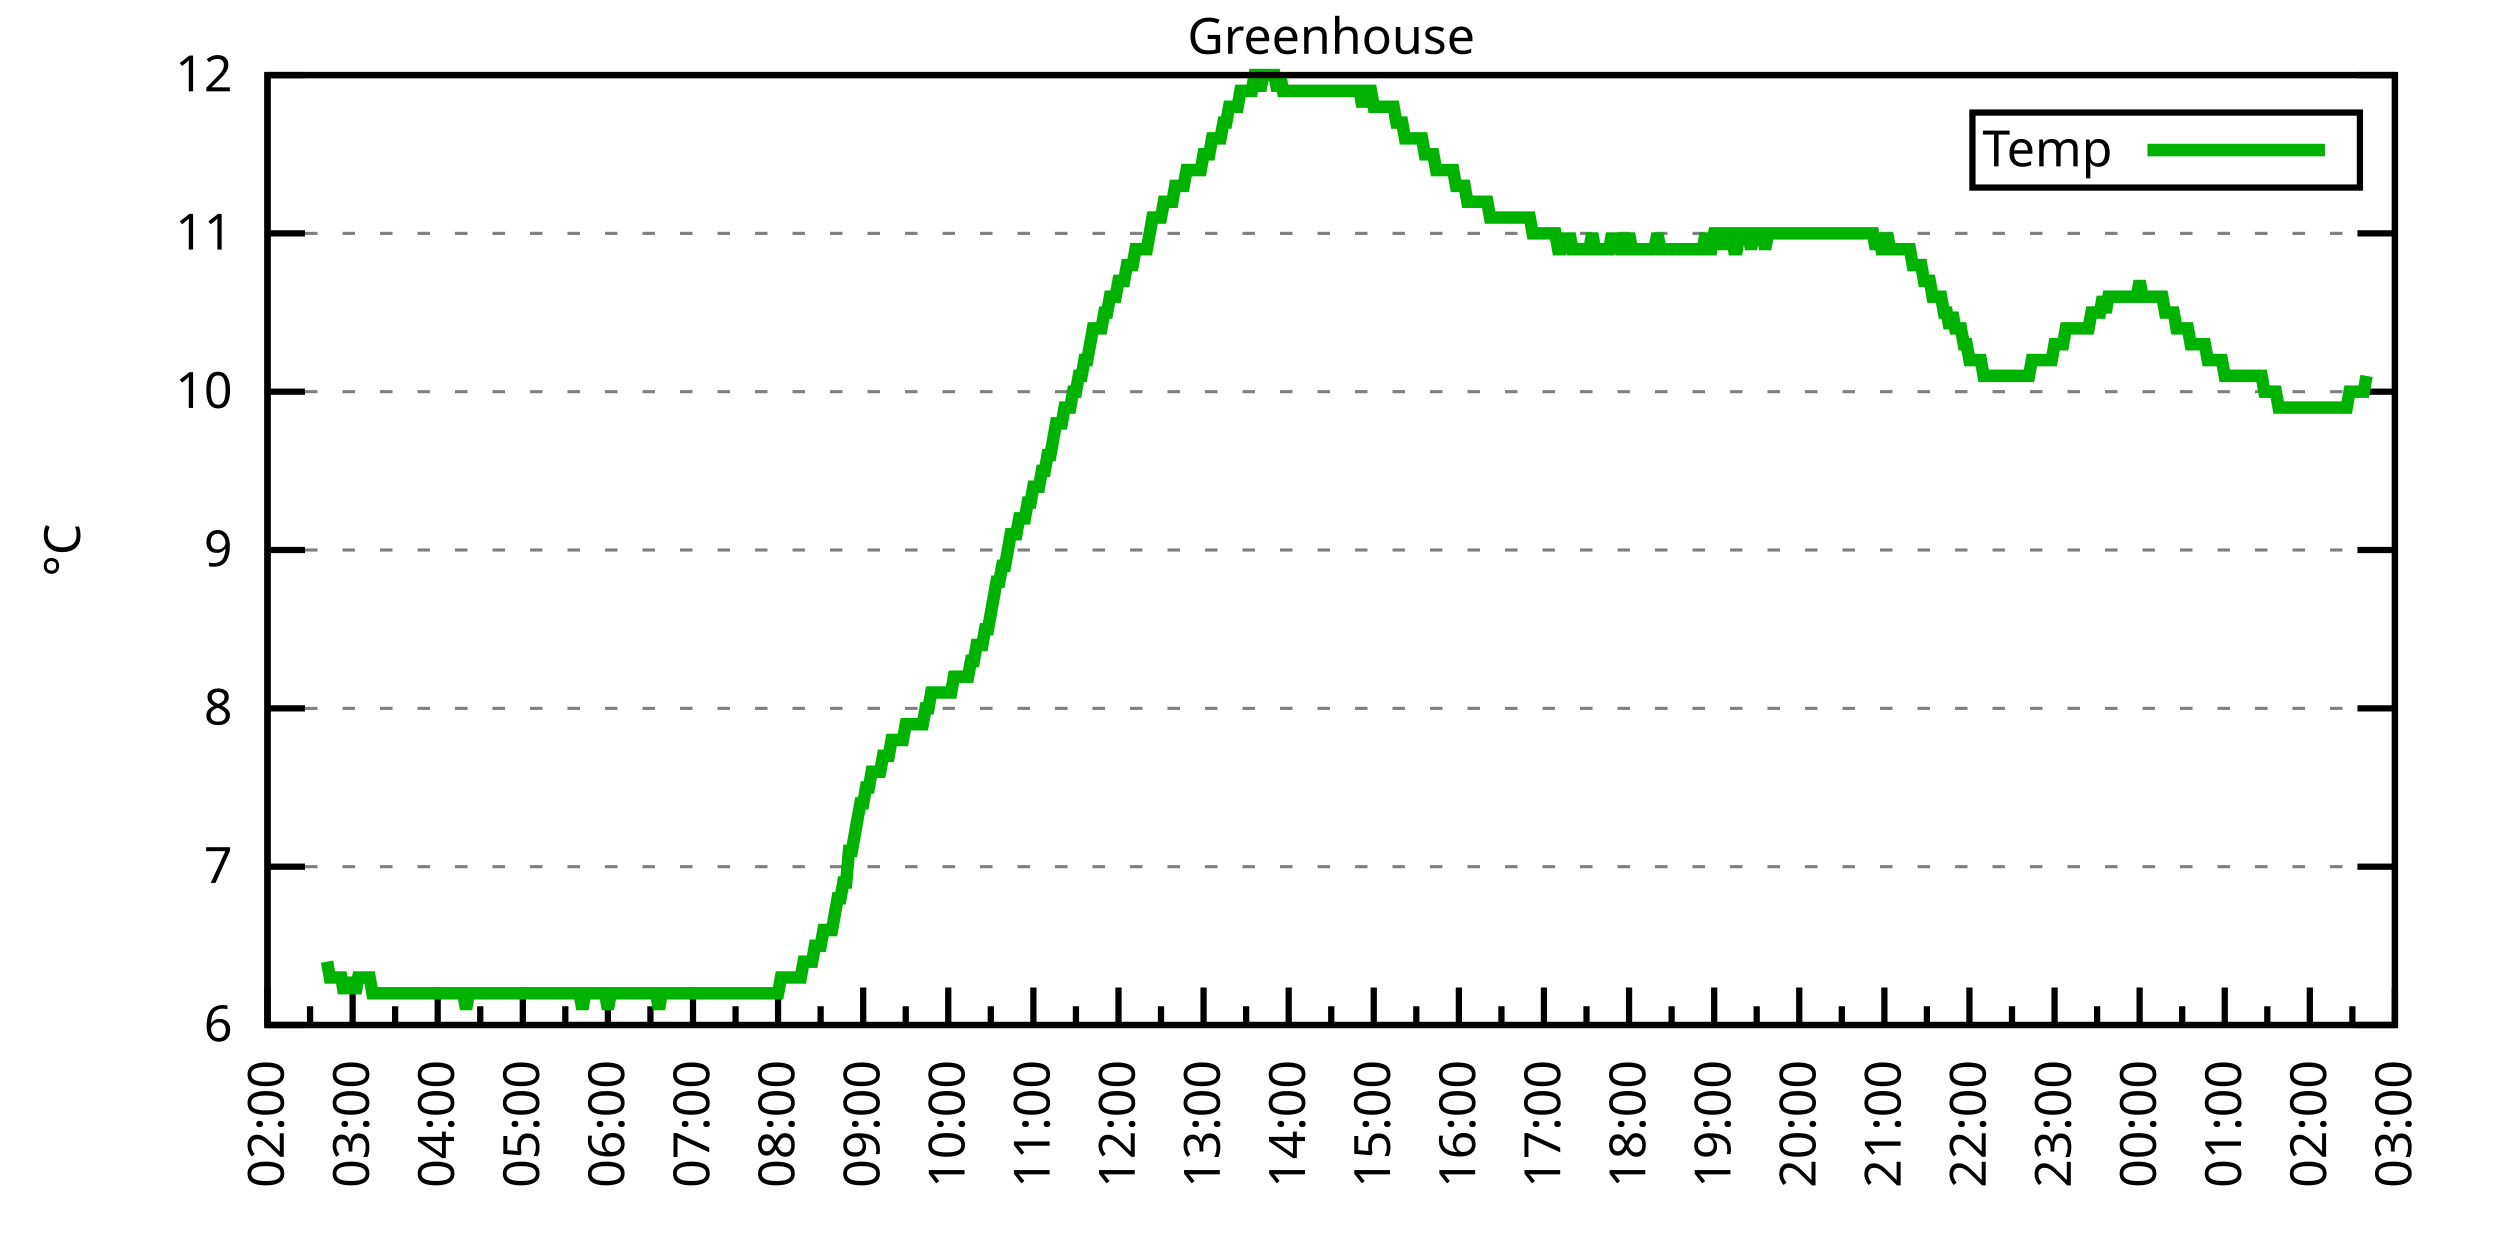
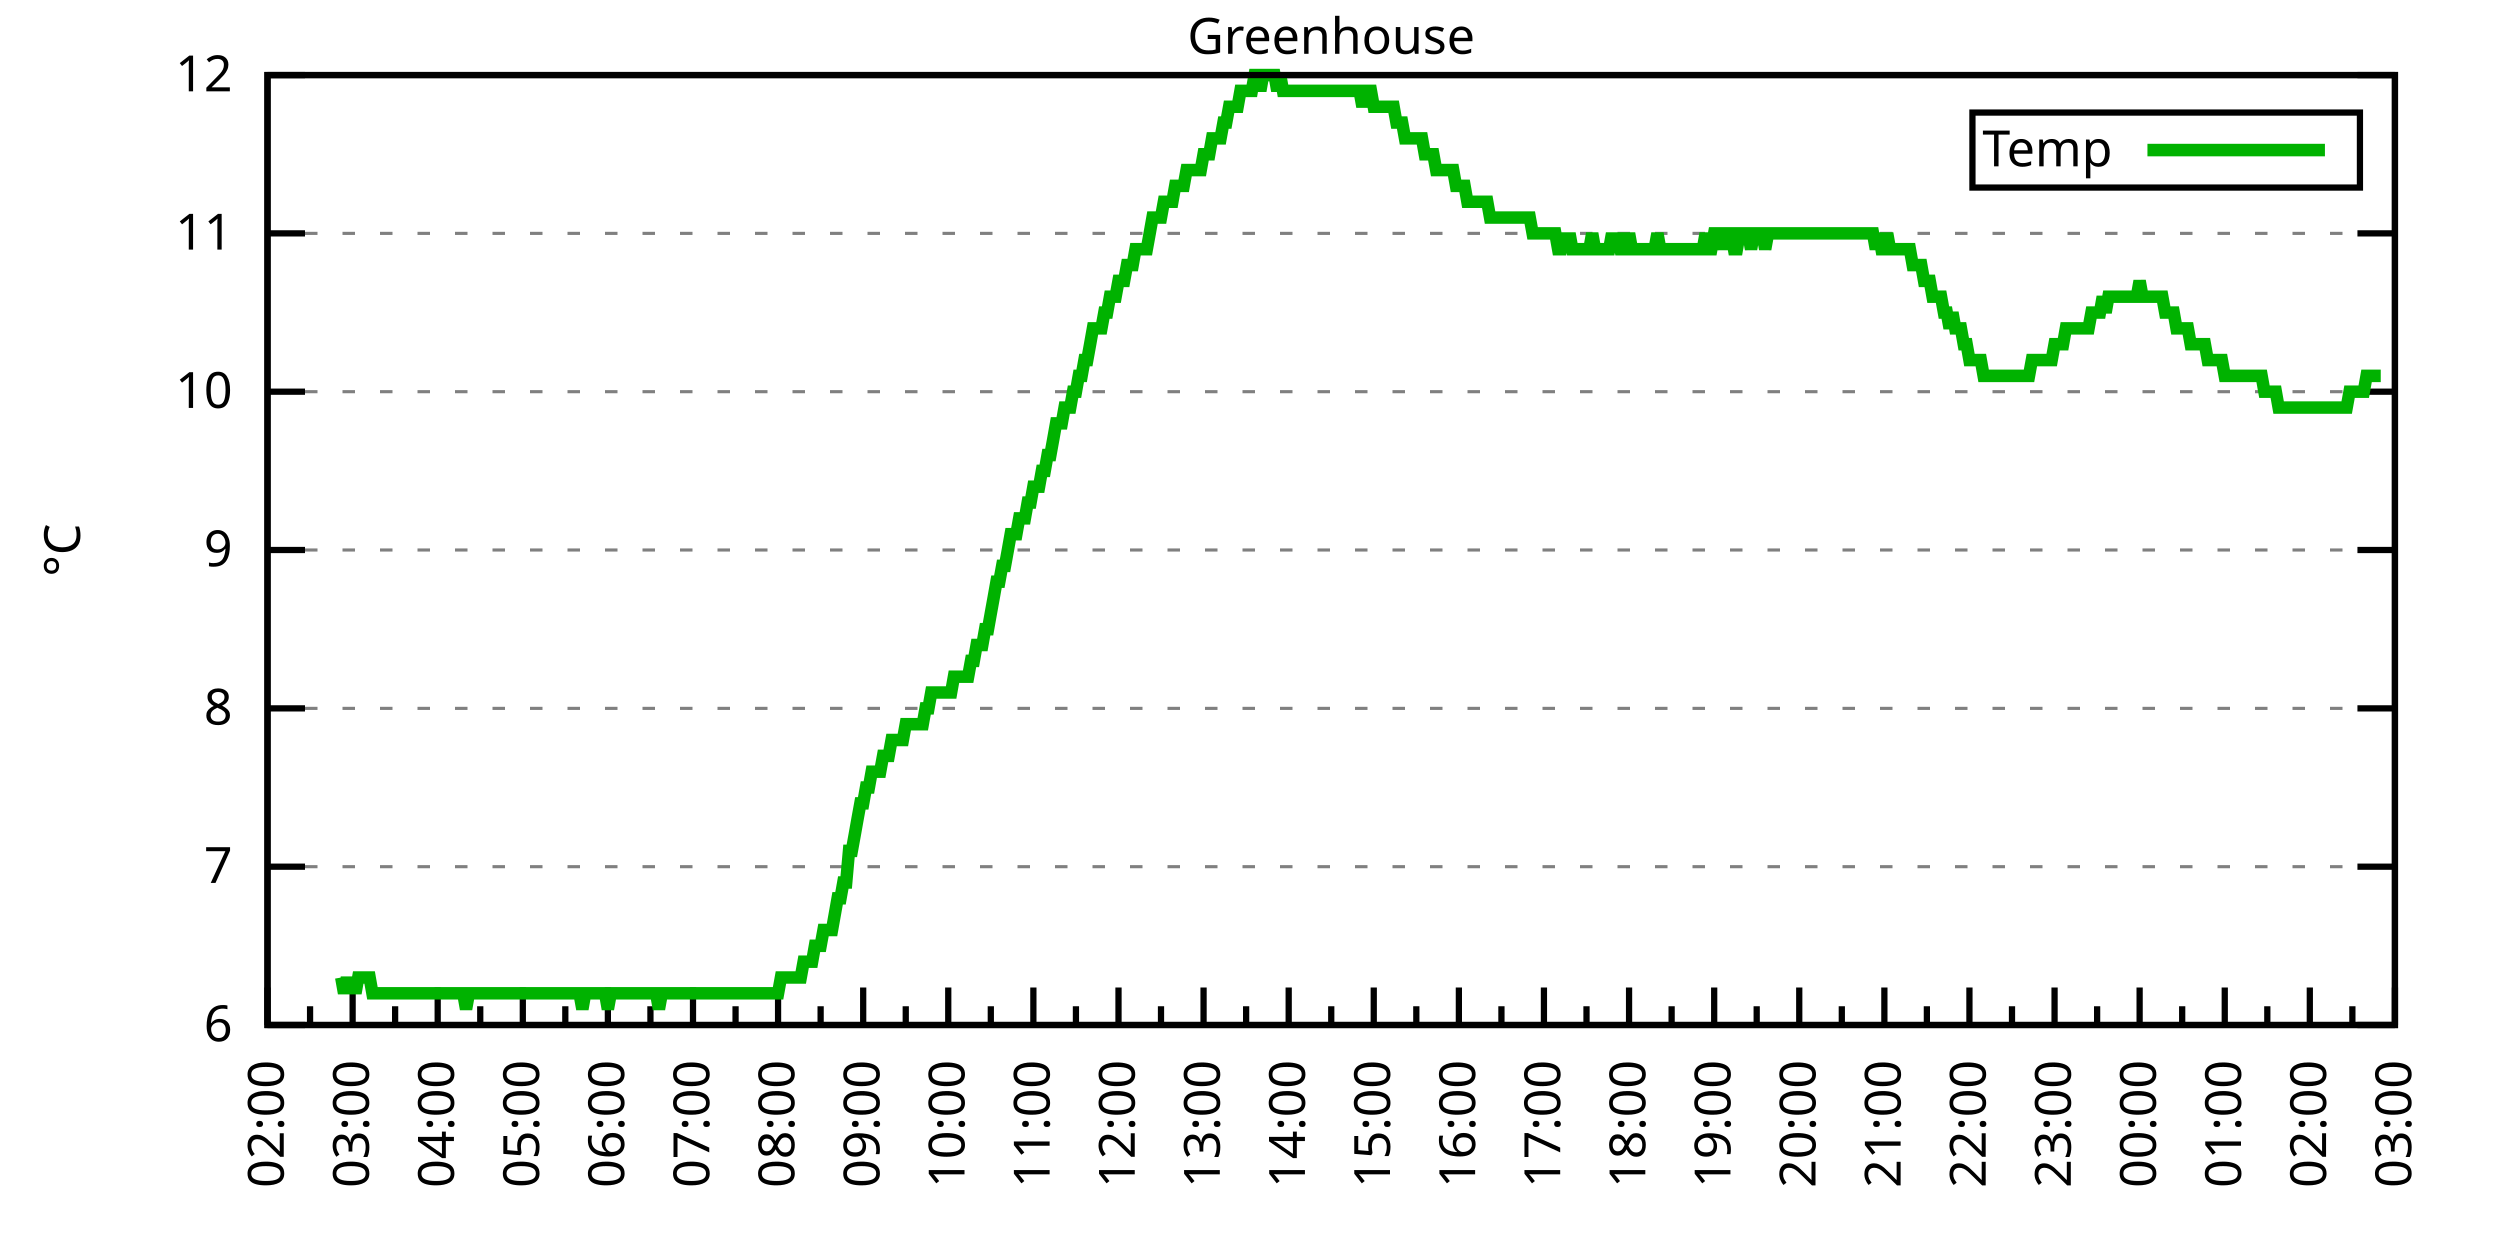
<svg xmlns="http://www.w3.org/2000/svg" xmlns:xlink="http://www.w3.org/1999/xlink" width="400" height="200" viewBox="0 0 400 200">
  <g id="gnuplot_canvas">
    <rect x="0" y="0" width="400" height="200" fill="none" />
    <defs>
      <circle id="gpDot" r="0.5" stroke-width="0.5" stroke="currentColor" />
      <path id="gpPt0" stroke-width="0.333" stroke="currentColor" d="M-1,0 h2 M0,-1 v2" />
      <path id="gpPt1" stroke-width="0.333" stroke="currentColor" d="M-1,-1 L1,1 M1,-1 L-1,1" />
      <path id="gpPt2" stroke-width="0.333" stroke="currentColor" d="M-1,0 L1,0 M0,-1 L0,1 M-1,-1 L1,1 M-1,1 L1,-1" />
      <rect id="gpPt3" stroke-width="0.333" stroke="currentColor" x="-1" y="-1" width="2" height="2" />
      <rect id="gpPt4" stroke-width="0.333" stroke="currentColor" fill="currentColor" x="-1" y="-1" width="2" height="2" />
      <circle id="gpPt5" stroke-width="0.333" stroke="currentColor" cx="0" cy="0" r="1" />
      <use xlink:href="#gpPt5" id="gpPt6" fill="currentColor" stroke="none" />
      <path id="gpPt7" stroke-width="0.333" stroke="currentColor" d="M0,-1.33 L-1.33,0.67 L1.33,0.67 z" />
      <use xlink:href="#gpPt7" id="gpPt8" fill="currentColor" stroke="none" />
      <use xlink:href="#gpPt7" id="gpPt9" stroke="currentColor" transform="rotate(180)" />
      <use xlink:href="#gpPt9" id="gpPt10" fill="currentColor" stroke="none" />
      <use xlink:href="#gpPt3" id="gpPt11" stroke="currentColor" transform="rotate(45)" />
      <use xlink:href="#gpPt11" id="gpPt12" fill="currentColor" stroke="none" />
      <path id="gpPt13" stroke-width="0.333" stroke="currentColor" d="M0,1.330 L1.265,0.411 L0.782,-1.067 L-0.782,-1.076 L-1.265,0.411 z" />
      <use xlink:href="#gpPt13" id="gpPt14" fill="currentColor" stroke="none" />
      <filter id="textbox" filterUnits="objectBoundingBox" x="0" y="0" height="1" width="1">
        <feFlood flood-color="white" flood-opacity="1" result="bgnd" />
        <feComposite in="SourceGraphic" in2="bgnd" operator="atop" />
      </filter>
      <filter id="greybox" filterUnits="objectBoundingBox" x="0" y="0" height="1" width="1">
        <feFlood flood-color="lightgrey" flood-opacity="1" result="grey" />
        <feComposite in="SourceGraphic" in2="grey" operator="atop" />
      </filter>
    </defs>
    <g fill="none" color="white" stroke="currentColor" stroke-width="1.00" stroke-linecap="butt" stroke-linejoin="miter">
</g>
    <g fill="none" color="black" stroke="currentColor" stroke-width="1.00" stroke-linecap="butt" stroke-linejoin="miter">
      <g stroke="none" shape-rendering="crispEdges">
        <polygon fill="rgb(255, 255, 255)" points="42.80,164.00 383.18,164.00 383.18,12.02 42.80,12.02 " />
      </g>
    </g>
    <g fill="none" color="black" stroke="currentColor" stroke-width="1.00" stroke-linecap="butt" stroke-linejoin="miter">
</g>
    <g fill="none" color="black" stroke="black" stroke-width="0.50" stroke-linecap="butt" stroke-linejoin="miter">
</g>
    <g fill="none" color="gray" stroke="currentColor" stroke-width="0.50" stroke-linecap="butt" stroke-linejoin="miter">
      <path stroke="gray" stroke-dasharray="2,4" class="gridline" d="M42.80,164.00 L383.19,164.00  " />
    </g>
    <g fill="none" color="gray" stroke="gray" stroke-width="1.00" stroke-linecap="butt" stroke-linejoin="miter">
</g>
    <g fill="none" color="black" stroke="currentColor" stroke-width="1.00" stroke-linecap="butt" stroke-linejoin="miter">
      <path stroke="black" d="M42.80,164.00 L48.80,164.00 M383.19,164.00 L377.19,164.00  " />
      <g transform="translate(37.20,166.60)" stroke="none" fill="black" font-family="Sans" font-size="8.00" text-anchor="end">
        <text>
          <tspan font-family="Sans"> 6</tspan>
        </text>
      </g>
    </g>
    <g fill="none" color="black" stroke="currentColor" stroke-width="1.00" stroke-linecap="butt" stroke-linejoin="miter">
</g>
    <g fill="none" color="black" stroke="black" stroke-width="0.50" stroke-linecap="butt" stroke-linejoin="miter">
</g>
    <g fill="none" color="gray" stroke="currentColor" stroke-width="0.50" stroke-linecap="butt" stroke-linejoin="miter">
      <path stroke="gray" stroke-dasharray="2,4" class="gridline" d="M42.80,138.67 L383.19,138.67  " />
    </g>
    <g fill="none" color="gray" stroke="gray" stroke-width="1.00" stroke-linecap="butt" stroke-linejoin="miter">
</g>
    <g fill="none" color="black" stroke="currentColor" stroke-width="1.00" stroke-linecap="butt" stroke-linejoin="miter">
      <path stroke="black" d="M42.80,138.67 L48.80,138.67 M383.19,138.67 L377.19,138.67  " />
      <g transform="translate(37.20,141.27)" stroke="none" fill="black" font-family="Sans" font-size="8.00" text-anchor="end">
        <text>
          <tspan font-family="Sans"> 7</tspan>
        </text>
      </g>
    </g>
    <g fill="none" color="black" stroke="currentColor" stroke-width="1.00" stroke-linecap="butt" stroke-linejoin="miter">
</g>
    <g fill="none" color="black" stroke="black" stroke-width="0.50" stroke-linecap="butt" stroke-linejoin="miter">
</g>
    <g fill="none" color="gray" stroke="currentColor" stroke-width="0.50" stroke-linecap="butt" stroke-linejoin="miter">
      <path stroke="gray" stroke-dasharray="2,4" class="gridline" d="M42.80,113.34 L383.19,113.34  " />
    </g>
    <g fill="none" color="gray" stroke="gray" stroke-width="1.00" stroke-linecap="butt" stroke-linejoin="miter">
</g>
    <g fill="none" color="black" stroke="currentColor" stroke-width="1.00" stroke-linecap="butt" stroke-linejoin="miter">
      <path stroke="black" d="M42.80,113.34 L48.80,113.34 M383.19,113.34 L377.19,113.34  " />
      <g transform="translate(37.20,115.94)" stroke="none" fill="black" font-family="Sans" font-size="8.00" text-anchor="end">
        <text>
          <tspan font-family="Sans"> 8</tspan>
        </text>
      </g>
    </g>
    <g fill="none" color="black" stroke="currentColor" stroke-width="1.00" stroke-linecap="butt" stroke-linejoin="miter">
</g>
    <g fill="none" color="black" stroke="black" stroke-width="0.50" stroke-linecap="butt" stroke-linejoin="miter">
</g>
    <g fill="none" color="gray" stroke="currentColor" stroke-width="0.50" stroke-linecap="butt" stroke-linejoin="miter">
      <path stroke="gray" stroke-dasharray="2,4" class="gridline" d="M42.80,88.00 L383.19,88.00  " />
    </g>
    <g fill="none" color="gray" stroke="gray" stroke-width="1.00" stroke-linecap="butt" stroke-linejoin="miter">
</g>
    <g fill="none" color="black" stroke="currentColor" stroke-width="1.00" stroke-linecap="butt" stroke-linejoin="miter">
      <path stroke="black" d="M42.80,88.00 L48.80,88.00 M383.19,88.00 L377.19,88.00  " />
      <g transform="translate(37.20,90.60)" stroke="none" fill="black" font-family="Sans" font-size="8.00" text-anchor="end">
        <text>
          <tspan font-family="Sans"> 9</tspan>
        </text>
      </g>
    </g>
    <g fill="none" color="black" stroke="currentColor" stroke-width="1.00" stroke-linecap="butt" stroke-linejoin="miter">
</g>
    <g fill="none" color="black" stroke="black" stroke-width="0.50" stroke-linecap="butt" stroke-linejoin="miter">
</g>
    <g fill="none" color="gray" stroke="currentColor" stroke-width="0.50" stroke-linecap="butt" stroke-linejoin="miter">
      <path stroke="gray" stroke-dasharray="2,4" class="gridline" d="M42.80,62.67 L383.19,62.67  " />
    </g>
    <g fill="none" color="gray" stroke="gray" stroke-width="1.00" stroke-linecap="butt" stroke-linejoin="miter">
</g>
    <g fill="none" color="black" stroke="currentColor" stroke-width="1.00" stroke-linecap="butt" stroke-linejoin="miter">
      <path stroke="black" d="M42.80,62.67 L48.80,62.67 M383.19,62.67 L377.19,62.67  " />
      <g transform="translate(37.20,65.27)" stroke="none" fill="black" font-family="Sans" font-size="8.00" text-anchor="end">
        <text>
          <tspan font-family="Sans"> 10</tspan>
        </text>
      </g>
    </g>
    <g fill="none" color="black" stroke="currentColor" stroke-width="1.00" stroke-linecap="butt" stroke-linejoin="miter">
</g>
    <g fill="none" color="black" stroke="black" stroke-width="0.50" stroke-linecap="butt" stroke-linejoin="miter">
</g>
    <g fill="none" color="gray" stroke="currentColor" stroke-width="0.50" stroke-linecap="butt" stroke-linejoin="miter">
      <path stroke="gray" stroke-dasharray="2,4" class="gridline" d="M42.80,37.34 L383.19,37.34  " />
    </g>
    <g fill="none" color="gray" stroke="gray" stroke-width="1.00" stroke-linecap="butt" stroke-linejoin="miter">
</g>
    <g fill="none" color="black" stroke="currentColor" stroke-width="1.00" stroke-linecap="butt" stroke-linejoin="miter">
      <path stroke="black" d="M42.80,37.34 L48.80,37.34 M383.19,37.34 L377.19,37.34  " />
      <g transform="translate(37.20,39.94)" stroke="none" fill="black" font-family="Sans" font-size="8.00" text-anchor="end">
        <text>
          <tspan font-family="Sans"> 11</tspan>
        </text>
      </g>
    </g>
    <g fill="none" color="black" stroke="currentColor" stroke-width="1.00" stroke-linecap="butt" stroke-linejoin="miter">
</g>
    <g fill="none" color="black" stroke="black" stroke-width="0.50" stroke-linecap="butt" stroke-linejoin="miter">
</g>
    <g fill="none" color="gray" stroke="currentColor" stroke-width="0.50" stroke-linecap="butt" stroke-linejoin="miter">
      <path stroke="gray" stroke-dasharray="2,4" class="gridline" d="M42.80,12.01 L383.19,12.01  " />
    </g>
    <g fill="none" color="gray" stroke="gray" stroke-width="1.00" stroke-linecap="butt" stroke-linejoin="miter">
</g>
    <g fill="none" color="black" stroke="currentColor" stroke-width="1.00" stroke-linecap="butt" stroke-linejoin="miter">
      <path stroke="black" d="M42.80,12.01 L48.80,12.01 M383.19,12.01 L377.19,12.01  " />
      <g transform="translate(37.20,14.61)" stroke="none" fill="black" font-family="Sans" font-size="8.00" text-anchor="end">
        <text>
          <tspan font-family="Sans"> 12</tspan>
        </text>
      </g>
    </g>
    <g fill="none" color="black" stroke="currentColor" stroke-width="1.00" stroke-linecap="butt" stroke-linejoin="miter">
      <path stroke="black" d="M42.80,164.00 L42.80,158.00  " />
      <g transform="translate(45.40,169.60) rotate(270)" stroke="none" fill="black" font-family="Sans" font-size="8.00" text-anchor="end">
        <text>
          <tspan font-family="Sans">02:00</tspan>
        </text>
      </g>
    </g>
    <g fill="none" color="black" stroke="currentColor" stroke-width="1.00" stroke-linecap="butt" stroke-linejoin="miter">
      <path stroke="black" d="M49.61,164.00 L49.61,161.00 M56.42,164.00 L56.42,158.00  " />
      <g transform="translate(59.02,169.60) rotate(270)" stroke="none" fill="black" font-family="Sans" font-size="8.00" text-anchor="end">
        <text>
          <tspan font-family="Sans">03:00</tspan>
        </text>
      </g>
    </g>
    <g fill="none" color="black" stroke="currentColor" stroke-width="1.00" stroke-linecap="butt" stroke-linejoin="miter">
      <path stroke="black" d="M63.22,164.00 L63.22,161.00 M70.03,164.00 L70.03,158.00  " />
      <g transform="translate(72.63,169.60) rotate(270)" stroke="none" fill="black" font-family="Sans" font-size="8.00" text-anchor="end">
        <text>
          <tspan font-family="Sans">04:00</tspan>
        </text>
      </g>
    </g>
    <g fill="none" color="black" stroke="currentColor" stroke-width="1.00" stroke-linecap="butt" stroke-linejoin="miter">
      <path stroke="black" d="M76.84,164.00 L76.84,161.00 M83.65,164.00 L83.65,158.00  " />
      <g transform="translate(86.25,169.60) rotate(270)" stroke="none" fill="black" font-family="Sans" font-size="8.00" text-anchor="end">
        <text>
          <tspan font-family="Sans">05:00</tspan>
        </text>
      </g>
    </g>
    <g fill="none" color="black" stroke="currentColor" stroke-width="1.00" stroke-linecap="butt" stroke-linejoin="miter">
      <path stroke="black" d="M90.45,164.00 L90.45,161.00 M97.26,164.00 L97.26,158.00  " />
      <g transform="translate(99.86,169.60) rotate(270)" stroke="none" fill="black" font-family="Sans" font-size="8.00" text-anchor="end">
        <text>
          <tspan font-family="Sans">06:00</tspan>
        </text>
      </g>
    </g>
    <g fill="none" color="black" stroke="currentColor" stroke-width="1.00" stroke-linecap="butt" stroke-linejoin="miter">
      <path stroke="black" d="M104.07,164.00 L104.07,161.00 M110.88,164.00 L110.88,158.00  " />
      <g transform="translate(113.48,169.60) rotate(270)" stroke="none" fill="black" font-family="Sans" font-size="8.00" text-anchor="end">
        <text>
          <tspan font-family="Sans">07:00</tspan>
        </text>
      </g>
    </g>
    <g fill="none" color="black" stroke="currentColor" stroke-width="1.00" stroke-linecap="butt" stroke-linejoin="miter">
      <path stroke="black" d="M117.69,164.00 L117.69,161.00 M124.49,164.00 L124.49,158.00  " />
      <g transform="translate(127.09,169.60) rotate(270)" stroke="none" fill="black" font-family="Sans" font-size="8.00" text-anchor="end">
        <text>
          <tspan font-family="Sans">08:00</tspan>
        </text>
      </g>
    </g>
    <g fill="none" color="black" stroke="currentColor" stroke-width="1.00" stroke-linecap="butt" stroke-linejoin="miter">
      <path stroke="black" d="M131.30,164.00 L131.30,161.00 M138.11,164.00 L138.11,158.00  " />
      <g transform="translate(140.71,169.60) rotate(270)" stroke="none" fill="black" font-family="Sans" font-size="8.00" text-anchor="end">
        <text>
          <tspan font-family="Sans">09:00</tspan>
        </text>
      </g>
    </g>
    <g fill="none" color="black" stroke="currentColor" stroke-width="1.00" stroke-linecap="butt" stroke-linejoin="miter">
      <path stroke="black" d="M144.92,164.00 L144.92,161.00 M151.72,164.00 L151.72,158.00  " />
      <g transform="translate(154.32,169.60) rotate(270)" stroke="none" fill="black" font-family="Sans" font-size="8.00" text-anchor="end">
        <text>
          <tspan font-family="Sans">10:00</tspan>
        </text>
      </g>
    </g>
    <g fill="none" color="black" stroke="currentColor" stroke-width="1.00" stroke-linecap="butt" stroke-linejoin="miter">
      <path stroke="black" d="M158.53,164.00 L158.53,161.00 M165.34,164.00 L165.34,158.00  " />
      <g transform="translate(167.94,169.60) rotate(270)" stroke="none" fill="black" font-family="Sans" font-size="8.00" text-anchor="end">
        <text>
          <tspan font-family="Sans">11:00</tspan>
        </text>
      </g>
    </g>
    <g fill="none" color="black" stroke="currentColor" stroke-width="1.00" stroke-linecap="butt" stroke-linejoin="miter">
      <path stroke="black" d="M172.15,164.00 L172.15,161.00 M178.96,164.00 L178.96,158.00  " />
      <g transform="translate(181.56,169.60) rotate(270)" stroke="none" fill="black" font-family="Sans" font-size="8.00" text-anchor="end">
        <text>
          <tspan font-family="Sans">12:00</tspan>
        </text>
      </g>
    </g>
    <g fill="none" color="black" stroke="currentColor" stroke-width="1.00" stroke-linecap="butt" stroke-linejoin="miter">
      <path stroke="black" d="M185.76,164.00 L185.76,161.00 M192.57,164.00 L192.57,158.00  " />
      <g transform="translate(195.17,169.60) rotate(270)" stroke="none" fill="black" font-family="Sans" font-size="8.00" text-anchor="end">
        <text>
          <tspan font-family="Sans">13:00</tspan>
        </text>
      </g>
    </g>
    <g fill="none" color="black" stroke="currentColor" stroke-width="1.00" stroke-linecap="butt" stroke-linejoin="miter">
      <path stroke="black" d="M199.38,164.00 L199.38,161.00 M206.19,164.00 L206.19,158.00  " />
      <g transform="translate(208.79,169.60) rotate(270)" stroke="none" fill="black" font-family="Sans" font-size="8.00" text-anchor="end">
        <text>
          <tspan font-family="Sans">14:00</tspan>
        </text>
      </g>
    </g>
    <g fill="none" color="black" stroke="currentColor" stroke-width="1.00" stroke-linecap="butt" stroke-linejoin="miter">
      <path stroke="black" d="M213.00,164.00 L213.00,161.00 M219.80,164.00 L219.80,158.00  " />
      <g transform="translate(222.40,169.60) rotate(270)" stroke="none" fill="black" font-family="Sans" font-size="8.00" text-anchor="end">
        <text>
          <tspan font-family="Sans">15:00</tspan>
        </text>
      </g>
    </g>
    <g fill="none" color="black" stroke="currentColor" stroke-width="1.00" stroke-linecap="butt" stroke-linejoin="miter">
      <path stroke="black" d="M226.61,164.00 L226.61,161.00 M233.42,164.00 L233.42,158.00  " />
      <g transform="translate(236.02,169.60) rotate(270)" stroke="none" fill="black" font-family="Sans" font-size="8.00" text-anchor="end">
        <text>
          <tspan font-family="Sans">16:00</tspan>
        </text>
      </g>
    </g>
    <g fill="none" color="black" stroke="currentColor" stroke-width="1.00" stroke-linecap="butt" stroke-linejoin="miter">
      <path stroke="black" d="M240.23,164.00 L240.23,161.00 M247.03,164.00 L247.03,158.00  " />
      <g transform="translate(249.63,169.60) rotate(270)" stroke="none" fill="black" font-family="Sans" font-size="8.00" text-anchor="end">
        <text>
          <tspan font-family="Sans">17:00</tspan>
        </text>
      </g>
    </g>
    <g fill="none" color="black" stroke="currentColor" stroke-width="1.00" stroke-linecap="butt" stroke-linejoin="miter">
      <path stroke="black" d="M253.84,164.00 L253.84,161.00 M260.65,164.00 L260.65,158.00  " />
      <g transform="translate(263.25,169.60) rotate(270)" stroke="none" fill="black" font-family="Sans" font-size="8.00" text-anchor="end">
        <text>
          <tspan font-family="Sans">18:00</tspan>
        </text>
      </g>
    </g>
    <g fill="none" color="black" stroke="currentColor" stroke-width="1.00" stroke-linecap="butt" stroke-linejoin="miter">
      <path stroke="black" d="M267.46,164.00 L267.46,161.00 M274.27,164.00 L274.27,158.00  " />
      <g transform="translate(276.87,169.60) rotate(270)" stroke="none" fill="black" font-family="Sans" font-size="8.00" text-anchor="end">
        <text>
          <tspan font-family="Sans">19:00</tspan>
        </text>
      </g>
    </g>
    <g fill="none" color="black" stroke="currentColor" stroke-width="1.00" stroke-linecap="butt" stroke-linejoin="miter">
      <path stroke="black" d="M281.07,164.00 L281.07,161.00 M287.88,164.00 L287.88,158.00  " />
      <g transform="translate(290.48,169.60) rotate(270)" stroke="none" fill="black" font-family="Sans" font-size="8.00" text-anchor="end">
        <text>
          <tspan font-family="Sans">20:00</tspan>
        </text>
      </g>
    </g>
    <g fill="none" color="black" stroke="currentColor" stroke-width="1.00" stroke-linecap="butt" stroke-linejoin="miter">
      <path stroke="black" d="M294.69,164.00 L294.69,161.00 M301.50,164.00 L301.50,158.00  " />
      <g transform="translate(304.10,169.60) rotate(270)" stroke="none" fill="black" font-family="Sans" font-size="8.00" text-anchor="end">
        <text>
          <tspan font-family="Sans">21:00</tspan>
        </text>
      </g>
    </g>
    <g fill="none" color="black" stroke="currentColor" stroke-width="1.00" stroke-linecap="butt" stroke-linejoin="miter">
      <path stroke="black" d="M308.30,164.00 L308.30,161.00 M315.11,164.00 L315.11,158.00  " />
      <g transform="translate(317.71,169.60) rotate(270)" stroke="none" fill="black" font-family="Sans" font-size="8.00" text-anchor="end">
        <text>
          <tspan font-family="Sans">22:00</tspan>
        </text>
      </g>
    </g>
    <g fill="none" color="black" stroke="currentColor" stroke-width="1.00" stroke-linecap="butt" stroke-linejoin="miter">
      <path stroke="black" d="M321.92,164.00 L321.92,161.00 M328.73,164.00 L328.73,158.00  " />
      <g transform="translate(331.33,169.60) rotate(270)" stroke="none" fill="black" font-family="Sans" font-size="8.00" text-anchor="end">
        <text>
          <tspan font-family="Sans">23:00</tspan>
        </text>
      </g>
    </g>
    <g fill="none" color="black" stroke="currentColor" stroke-width="1.00" stroke-linecap="butt" stroke-linejoin="miter">
      <path stroke="black" d="M335.54,164.00 L335.54,161.00 M342.34,164.00 L342.34,158.00  " />
      <g transform="translate(344.94,169.60) rotate(270)" stroke="none" fill="black" font-family="Sans" font-size="8.00" text-anchor="end">
        <text>
          <tspan font-family="Sans">00:00</tspan>
        </text>
      </g>
    </g>
    <g fill="none" color="black" stroke="currentColor" stroke-width="1.00" stroke-linecap="butt" stroke-linejoin="miter">
      <path stroke="black" d="M349.15,164.00 L349.15,161.00 M355.96,164.00 L355.96,158.00  " />
      <g transform="translate(358.56,169.60) rotate(270)" stroke="none" fill="black" font-family="Sans" font-size="8.00" text-anchor="end">
        <text>
          <tspan font-family="Sans">01:00</tspan>
        </text>
      </g>
    </g>
    <g fill="none" color="black" stroke="currentColor" stroke-width="1.00" stroke-linecap="butt" stroke-linejoin="miter">
      <path stroke="black" d="M362.77,164.00 L362.77,161.00 M369.57,164.00 L369.57,158.00  " />
      <g transform="translate(372.17,169.60) rotate(270)" stroke="none" fill="black" font-family="Sans" font-size="8.00" text-anchor="end">
        <text>
          <tspan font-family="Sans">02:00</tspan>
        </text>
      </g>
    </g>
    <g fill="none" color="black" stroke="currentColor" stroke-width="1.00" stroke-linecap="butt" stroke-linejoin="miter">
      <path stroke="black" d="M376.38,164.00 L376.38,161.00 M383.19,164.00 L383.19,158.00  " />
      <g transform="translate(385.79,169.60) rotate(270)" stroke="none" fill="black" font-family="Sans" font-size="8.00" text-anchor="end">
        <text>
          <tspan font-family="Sans">03:00</tspan>
        </text>
      </g>
    </g>
    <g fill="none" color="black" stroke="currentColor" stroke-width="1.00" stroke-linecap="butt" stroke-linejoin="miter">
</g>
    <g fill="none" color="black" stroke="currentColor" stroke-width="1.00" stroke-linecap="butt" stroke-linejoin="miter">
      <path stroke="black" d="M42.80,12.01 L42.80,164.00 L383.19,164.00 L383.19,12.01 L42.80,12.01 Z  " />
    </g>
    <g fill="none" color="black" stroke="currentColor" stroke-width="1.00" stroke-linecap="butt" stroke-linejoin="miter">
      <g transform="translate(12.80,88.01) rotate(270)" stroke="none" fill="black" font-family="Sans" font-size="8.00" text-anchor="middle">
        <text>
          <tspan font-family="Sans">°C</tspan>
        </text>
      </g>
    </g>
    <g fill="none" color="black" stroke="currentColor" stroke-width="1.00" stroke-linecap="butt" stroke-linejoin="miter">
</g>
    <g fill="none" color="black" stroke="currentColor" stroke-width="1.00" stroke-linecap="butt" stroke-linejoin="miter">
      <path stroke="black" d="M315.59,30.01 L315.59,18.01 L377.59,18.01 L377.59,30.01 L315.59,30.01 Z  " />
    </g>
    <g id="Greenhouse_plot_1">
      <g fill="none" color="white" stroke="black" stroke-width="2.00" stroke-linecap="butt" stroke-linejoin="miter">
</g>
      <g fill="none" color="black" stroke="currentColor" stroke-width="2.00" stroke-linecap="butt" stroke-linejoin="miter">
        <g transform="translate(337.99,26.61)" stroke="none" fill="black" font-family="Sans" font-size="8.00" text-anchor="end">
          <text>
            <tspan font-family="Sans">Temp</tspan>
          </text>
        </g>
      </g>
      <g fill="none" color="black" stroke="currentColor" stroke-width="2.00" stroke-linecap="butt" stroke-linejoin="miter">
-         <path stroke="rgb(  0, 178,   0)" d="M343.59,24.01 L371.99,24.01 M52.33,153.87 L52.78,156.40 L53.24,156.40 L53.69,156.40 L54.15,156.40 L54.60,156.40   L55.05,158.93 L55.51,156.40 L55.96,158.93 L56.42,156.40 L56.87,158.93 L57.32,156.40 L57.78,156.40 L58.23,156.40   L58.68,156.40 L59.14,156.40 L59.59,158.93 L60.05,158.93 L60.50,158.93 L60.95,158.93 L61.41,158.93 L61.86,158.93   L62.32,158.93 L62.77,158.93 L63.22,158.93 L63.68,158.93 L64.13,158.93 L64.58,158.93 L65.04,158.93 L65.49,158.93   L65.95,158.93 L66.40,158.93 L66.85,158.93 L67.31,158.93 L67.76,158.93 L68.22,158.93 L68.67,158.93 L69.12,158.93   L69.58,158.93 L70.03,158.93 L70.49,158.93 L70.94,158.93 L71.39,158.93 L71.85,158.93 L72.30,158.93 L72.75,158.93   L73.21,158.93 L73.66,158.93 L74.12,158.93 L74.57,161.47 L75.02,158.93 L75.48,158.93 L75.93,158.93 L76.39,158.93   L76.84,158.93 L77.29,158.93 L77.75,158.93 L78.20,158.93 L78.65,158.93 L79.11,158.93 L79.56,158.93 L80.02,158.93   L80.47,158.93 L80.92,158.93 L81.38,158.93 L81.83,158.93 L82.29,158.93 L82.74,158.93 L83.19,158.93 L83.65,158.93   L84.10,158.93 L84.55,158.93 L85.01,158.93 L85.46,158.93 L85.92,158.93 L86.37,158.93 L86.82,158.93 L87.28,158.93   L87.73,158.93 L88.19,158.93 L88.64,158.93 L89.09,158.93 L89.55,158.93 L90.00,158.93 L90.45,158.93 L90.91,158.93   L91.36,158.93 L91.82,158.93 L92.27,158.93 L92.72,158.93 L93.18,161.47 L93.63,158.93 L94.09,158.93 L94.54,158.93   L94.99,158.93 L95.45,158.93 L95.90,158.93 L96.35,158.93 L96.81,158.93 L97.26,161.47 L97.72,158.93 L98.17,158.93   L98.62,158.93 L99.08,158.93 L99.53,158.93 L99.99,158.93 L100.44,158.93 L100.89,158.93 L101.35,158.93 L101.80,158.93   L102.25,158.93 L102.71,158.93 L103.16,158.93 L103.62,158.93 L104.07,158.93 L104.52,158.93 L104.98,158.93 L105.43,161.47   L105.89,158.93 L106.34,158.93 L106.79,158.93 L107.25,158.93 L107.70,158.93 L108.15,158.93 L108.61,158.93 L109.06,158.93   L109.52,158.93 L109.97,158.93 L110.42,158.93 L110.88,158.93 L111.33,158.93 L111.79,158.93 L112.24,158.93 L112.69,158.93   L113.15,158.93 L113.60,158.93 L114.05,158.93 L114.51,158.93 L114.96,158.93 L115.42,158.93 L115.87,158.93 L116.32,158.93   L116.78,158.93 L117.23,158.93 L117.69,158.93 L118.14,158.93 L118.59,158.93 L119.05,158.93 L119.50,158.93 L119.96,158.93   L120.41,158.93 L120.86,158.93 L121.32,158.93 L121.77,158.93 L122.22,158.93 L122.68,158.93 L123.13,158.93 L123.59,158.93   L124.04,158.93 L124.49,158.93 L124.95,156.40 L125.40,156.40 L125.86,156.40 L126.31,156.40 L126.76,156.40 L127.22,156.40   L127.67,156.40 L128.12,156.40 L128.58,153.87 L129.03,153.87 L129.49,153.87 L129.94,153.87 L130.39,151.33 L130.85,151.33   L131.30,151.33 L131.76,148.80 L132.21,148.80 L132.66,148.80 L133.12,148.80 L133.57,146.27 L134.02,143.73 L134.48,143.73   L134.93,141.20 L135.39,141.20 L135.84,136.14 L136.29,136.14 L136.75,133.60 L137.20,131.07 L137.66,128.54 L138.11,128.54   L138.56,126.00 L139.02,126.00 L139.47,123.47 L139.92,123.47 L140.38,123.47 L140.83,123.47 L141.29,120.94 L141.74,120.94   L142.19,120.94 L142.65,118.40 L143.10,118.40 L143.56,118.40 L144.01,118.40 L144.46,118.40 L144.92,115.87 L145.37,115.87   L145.82,115.87 L146.28,115.87 L146.73,115.87 L147.19,115.87 L147.64,115.87 L148.09,113.34 L148.55,113.34 L149.00,110.80   L149.46,110.80 L149.91,110.80 L150.36,110.80 L150.82,110.80 L151.27,110.80 L151.72,110.80 L152.18,110.80 L152.63,108.27   L153.09,108.27 L153.54,108.27 L153.99,108.27 L154.45,108.27 L154.90,108.27 L155.36,105.74 L155.81,105.74 L156.26,103.20   L156.72,103.20 L157.17,103.20 L157.62,100.67 L158.08,100.67 L158.53,98.14 L158.99,95.60 L159.44,93.07 L159.89,93.07   L160.35,90.54 L160.80,90.54 L161.26,88.00 L161.71,85.47 L162.16,85.47 L162.62,85.47 L163.07,82.94 L163.52,82.94   L163.98,82.94 L164.43,80.41 L164.89,80.41 L165.34,77.87 L165.79,77.87 L166.25,77.87 L166.70,75.34 L167.16,75.34   L167.61,72.81 L168.06,72.81 L168.52,70.27 L168.97,67.74 L169.43,67.74 L169.88,67.74 L170.33,65.21 L170.79,65.21   L171.24,65.21 L171.69,62.67 L172.15,62.67 L172.60,60.14 L173.06,60.14 L173.51,57.61 L173.96,57.61 L174.42,55.07   L174.87,52.54 L175.33,52.54 L175.78,52.54 L176.23,52.54 L176.69,50.01 L177.14,50.01 L177.59,47.47 L178.05,47.47   L178.50,47.47 L178.96,44.94 L179.41,44.94 L179.86,44.94 L180.32,42.41 L180.77,42.41 L181.23,42.41 L181.68,39.87   L182.13,39.87 L182.59,39.87 L183.04,39.87 L183.49,39.87 L183.95,37.34 L184.40,34.81 L184.86,34.81 L185.31,34.81   L185.76,34.81 L186.22,32.28 L186.67,32.28 L187.13,32.28 L187.58,32.28 L188.03,29.74 L188.49,29.74 L188.94,29.74   L189.39,29.74 L189.85,27.21 L190.30,27.21 L190.76,27.21 L191.21,27.21 L191.66,27.21 L192.12,27.21 L192.57,24.68   L193.03,24.68 L193.48,24.68 L193.93,22.14 L194.39,22.14 L194.84,22.14 L195.29,22.14 L195.75,19.61 L196.20,19.61   L196.66,17.08 L197.11,17.08 L197.56,17.08 L198.02,17.08 L198.47,14.54 L198.93,14.54 L199.38,14.54 L199.83,14.54   L200.29,14.54 L200.74,12.01 L201.19,12.01 L201.65,14.54 L202.10,12.01 L202.56,12.01 L203.01,12.01 L203.46,12.01   L203.92,12.01 L204.37,14.54 L204.83,12.01 L205.28,14.54 L205.73,14.54 L206.19,14.54 L206.64,14.54 L207.09,14.54   L207.55,14.54 L208.00,14.54 L208.46,14.54 L208.91,14.54 L209.36,14.54 L209.82,14.54 L210.27,14.54 L210.73,14.54   L211.18,14.54 L211.63,14.54 L212.09,14.54 L212.54,14.54 L213.00,14.54 L213.45,14.54 L213.90,14.54 L214.36,14.54   L214.81,14.54 L215.26,14.54 L215.72,14.54 L216.17,14.54 L216.63,14.54 L217.08,14.54 L217.53,14.54 L217.99,17.08   L218.44,14.54 L218.90,14.54 L219.35,14.54 L219.80,17.08 L220.26,17.08 L220.71,17.08 L221.16,17.08 L221.62,17.08   L222.07,17.08 L222.53,17.08 L222.98,17.08 L223.43,19.61 L223.89,19.61 L224.34,19.61 L224.80,22.14 L225.25,22.14   L225.70,22.14 L226.16,22.14 L226.61,22.14 L227.06,22.14 L227.52,22.14 L227.97,24.68 L228.43,24.68 L228.88,24.68   L229.33,24.68 L229.79,27.21 L230.24,27.21 L230.70,27.21 L231.15,27.21 L231.60,27.21 L232.06,27.21 L232.51,27.21   L232.96,29.74 L233.42,29.74 L233.87,29.74 L234.33,29.74 L234.78,32.28 L235.23,32.28 L235.69,32.28 L236.14,32.28   L236.60,32.28 L237.05,32.28 L237.50,32.28 L237.96,32.28 L238.41,34.81 L238.86,34.81 L239.32,34.81 L239.77,34.81   L240.23,34.81 L240.68,34.81 L241.13,34.81 L241.59,34.81 L242.04,34.81 L242.50,34.81 L242.95,34.81 L243.40,34.81   L243.86,34.81 L244.31,34.81 L244.76,34.81 L245.22,37.34 L245.67,37.34 L246.13,37.34 L246.58,37.34 L247.03,37.34   L247.49,37.34 L247.94,37.34 L248.40,37.34 L248.85,37.34 L249.30,39.87 L249.76,39.87 L250.21,37.34 L250.66,39.87   L251.12,37.34 L251.57,39.87 L252.03,39.87 L252.48,39.87 L252.93,39.87 L253.39,39.87 L253.84,39.87 L254.30,39.87   L254.75,37.34 L255.20,39.87 L255.66,39.87 L256.11,39.87 L256.56,39.87 L257.02,39.87 L257.47,39.87 L257.93,37.34   L258.38,39.87 L258.83,37.34 L259.29,39.87 L259.74,39.87 L260.20,39.87 L260.65,37.34 L261.10,39.87 L261.56,39.87   L262.01,39.87 L262.47,39.87 L262.92,39.87 L263.37,39.87 L263.83,39.87 L264.28,39.87 L264.73,39.87 L265.19,37.34   L265.64,39.87 L266.10,39.87 L266.55,39.87 L267.00,39.87 L267.46,39.87 L267.91,39.87 L268.37,39.87 L268.82,39.87   L269.27,39.87 L269.73,39.87 L270.18,39.87 L270.63,39.87 L271.09,39.87 L271.54,39.87 L272.00,39.87 L272.45,39.87   L272.90,37.34 L273.36,39.87 L273.81,39.87 L274.27,37.34 L274.72,37.34 L275.17,37.34 L275.63,39.87 L276.08,37.34   L276.53,37.34 L276.99,37.34 L277.44,39.87 L277.90,39.87 L278.35,37.34 L278.80,37.34 L279.26,37.34 L279.71,37.34   L280.17,39.87 L280.62,37.34 L281.07,37.34 L281.53,37.34 L281.98,37.34 L282.43,39.87 L282.89,37.34 L283.34,37.34   L283.80,37.34 L284.25,37.34 L284.70,37.34 L285.16,37.34 L285.61,37.34 L286.07,37.34 L286.52,37.34 L286.97,37.34   L287.43,37.34 L287.88,37.34 L288.33,37.34 L288.79,37.34 L289.24,37.34 L289.70,37.34 L290.15,37.34 L290.60,37.34   L291.06,37.34 L291.51,37.34 L291.97,37.34 L292.42,37.34 L292.87,37.34 L293.33,37.34 L293.78,37.34 L294.23,37.34   L294.69,37.34 L295.14,37.34 L295.60,37.34 L296.05,37.34 L296.50,37.34 L296.96,37.34 L297.41,37.34 L297.87,37.34   L298.32,37.34 L298.77,37.34 L299.23,37.34 L299.68,37.34 L300.13,39.87 L300.59,37.34 L301.04,39.87 L301.50,39.87   L301.95,37.34 L302.40,39.87 L302.86,39.87 L303.31,39.87 L303.77,39.87 L304.22,39.87 L304.67,39.87 L305.13,39.87   L305.58,39.87 L306.03,42.41 L306.49,42.41 L306.94,42.41 L307.40,42.41 L307.85,44.94 L308.30,44.94 L308.76,44.94   L309.21,47.47 L309.67,47.47 L310.12,47.47 L310.57,47.47 L311.03,50.01 L311.48,50.01 L311.94,52.54 L312.39,50.01   L312.84,52.54 L313.30,52.54 L313.75,52.54 L314.20,55.07 L314.66,55.07 L315.11,57.61 L315.57,57.61 L316.02,57.61   L316.47,57.61 L316.93,57.61 L317.38,60.14 L317.84,60.14 L318.29,60.14 L318.74,60.14 L319.20,60.14 L319.65,60.14   L320.10,60.14 L320.56,60.14 L321.01,60.14 L321.47,60.14 L321.92,60.14 L322.37,60.14 L322.83,60.14 L323.28,60.14   L323.74,60.14 L324.19,60.14 L324.64,60.14 L325.10,57.61 L325.55,57.61 L326.00,57.61 L326.46,57.61 L326.91,57.61   L327.37,57.61 L327.82,57.61 L328.27,57.61 L328.73,55.07 L329.18,55.07 L329.64,55.07 L330.09,55.07 L330.54,52.54   L331.00,52.54 L331.45,52.54 L331.90,52.54 L332.36,52.54 L332.81,52.54 L333.27,52.54 L333.72,52.54 L334.17,52.54   L334.63,50.01 L335.08,50.01 L335.54,50.01 L335.99,50.01 L336.44,47.47 L336.90,50.01 L337.35,47.47 L337.80,47.47   L338.26,47.47 L338.71,47.47 L339.17,47.47 L339.62,47.47 L340.07,47.47 L340.53,47.47 L340.98,47.47 L341.44,47.47   L341.89,47.47 L342.34,44.94 L342.80,47.47 L343.25,47.47 L343.70,47.47 L344.16,47.47 L344.61,47.47 L345.07,47.47   L345.52,47.47 L345.97,47.47 L346.43,50.01 L346.88,50.01 L347.34,50.01 L347.79,50.01 L348.24,52.54 L348.70,52.54   L349.15,52.54 L349.60,52.54 L350.06,52.54 L350.51,55.07 L350.97,55.07 L351.42,55.07 L351.87,55.07 L352.33,55.07   L352.78,55.07 L353.24,57.61 L353.69,57.61 L354.14,57.61 L354.60,57.61 L355.05,57.61 L355.50,57.61 L355.96,60.14   L356.41,60.14 L356.87,60.14 L357.32,60.14 L357.77,60.14 L358.23,60.14 L358.68,60.14 L359.14,60.14 L359.59,60.14   L360.04,60.14 L360.50,60.14 L360.95,60.14 L361.41,60.14 L361.86,60.14 L362.31,62.67 L362.77,62.67 L363.22,62.67   L363.67,62.67 L364.13,62.67 L364.58,65.21 L365.04,65.21 L365.49,65.21 L365.94,65.21 L366.40,65.21 L366.85,65.21   L367.31,65.21 L367.76,65.21 L368.21,65.21 L368.67,65.21 L369.12,65.21 L369.57,65.21 L370.03,65.21 L370.48,65.21   L370.94,65.21 L371.39,65.21 L371.84,65.21 L372.30,65.21 L372.75,65.21 L373.21,65.21 L373.66,65.21 L374.11,65.21   L374.57,65.21 L375.02,65.21 L375.47,65.21 L375.93,62.67 L376.38,62.67 L376.84,62.67 L377.29,62.67 L377.74,62.67   L378.20,62.67 L378.65,60.14  " />
+         <path stroke="rgb(  0, 178,   0)" d="M343.59,24.01 L371.99,24.01 M54.60,156.40 L55.05,158.93 L55.51,156.40 L55.96,158.93 L56.42,156.40 L56.87,158.93   L57.32,156.40 L57.78,156.40 L58.23,156.40 L58.68,156.40 L59.14,156.40 L59.59,158.93 L60.05,158.93 L60.50,158.93   L60.95,158.93 L61.41,158.93 L61.86,158.93 L62.32,158.93 L62.77,158.93 L63.22,158.93 L63.68,158.93 L64.13,158.93   L64.58,158.93 L65.04,158.93 L65.49,158.93 L65.95,158.93 L66.40,158.93 L66.85,158.93 L67.31,158.93 L67.76,158.93   L68.22,158.93 L68.67,158.93 L69.12,158.93 L69.58,158.93 L70.03,158.93 L70.49,158.93 L70.94,158.93 L71.39,158.93   L71.85,158.93 L72.30,158.93 L72.75,158.93 L73.21,158.93 L73.66,158.93 L74.12,158.93 L74.57,161.47 L75.02,158.93   L75.48,158.93 L75.93,158.93 L76.39,158.93 L76.84,158.93 L77.29,158.93 L77.75,158.93 L78.20,158.93 L78.65,158.93   L79.11,158.93 L79.56,158.93 L80.02,158.93 L80.47,158.93 L80.92,158.93 L81.38,158.93 L81.83,158.93 L82.29,158.93   L82.74,158.93 L83.19,158.93 L83.65,158.93 L84.10,158.93 L84.55,158.93 L85.01,158.93 L85.46,158.93 L85.92,158.93   L86.37,158.93 L86.82,158.93 L87.28,158.93 L87.73,158.93 L88.19,158.93 L88.64,158.93 L89.09,158.93 L89.55,158.93   L90.00,158.93 L90.45,158.93 L90.91,158.93 L91.36,158.93 L91.82,158.93 L92.27,158.93 L92.72,158.93 L93.18,161.47   L93.63,158.93 L94.09,158.93 L94.54,158.93 L94.99,158.93 L95.45,158.93 L95.90,158.93 L96.35,158.93 L96.81,158.93   L97.26,161.47 L97.72,158.93 L98.17,158.93 L98.62,158.93 L99.08,158.93 L99.53,158.93 L99.99,158.93 L100.44,158.93   L100.89,158.93 L101.35,158.93 L101.80,158.93 L102.25,158.93 L102.71,158.93 L103.16,158.93 L103.62,158.93 L104.07,158.93   L104.52,158.93 L104.98,158.93 L105.43,161.47 L105.89,158.93 L106.34,158.93 L106.79,158.93 L107.25,158.93 L107.70,158.93   L108.15,158.93 L108.61,158.93 L109.06,158.93 L109.52,158.93 L109.97,158.93 L110.42,158.93 L110.88,158.93 L111.33,158.93   L111.79,158.93 L112.24,158.93 L112.69,158.93 L113.15,158.93 L113.60,158.93 L114.05,158.93 L114.51,158.93 L114.96,158.93   L115.42,158.93 L115.87,158.93 L116.32,158.93 L116.78,158.93 L117.23,158.93 L117.69,158.93 L118.14,158.93 L118.59,158.93   L119.05,158.93 L119.50,158.93 L119.96,158.93 L120.41,158.93 L120.86,158.93 L121.32,158.93 L121.77,158.93 L122.22,158.93   L122.68,158.93 L123.13,158.93 L123.59,158.93 L124.04,158.93 L124.49,158.93 L124.95,156.40 L125.40,156.40 L125.86,156.40   L126.31,156.40 L126.76,156.40 L127.22,156.40 L127.67,156.40 L128.12,156.40 L128.58,153.87 L129.03,153.87 L129.49,153.87   L129.94,153.87 L130.39,151.33 L130.85,151.33 L131.30,151.33 L131.76,148.80 L132.21,148.80 L132.66,148.80 L133.12,148.80   L133.57,146.27 L134.02,143.73 L134.48,143.73 L134.93,141.20 L135.39,141.20 L135.84,136.14 L136.29,136.14 L136.75,133.60   L137.20,131.07 L137.66,128.54 L138.11,128.54 L138.56,126.00 L139.02,126.00 L139.47,123.47 L139.92,123.47 L140.38,123.47   L140.83,123.47 L141.29,120.94 L141.74,120.94 L142.19,120.94 L142.65,118.40 L143.10,118.40 L143.56,118.40 L144.01,118.40   L144.46,118.40 L144.92,115.87 L145.37,115.87 L145.82,115.87 L146.28,115.87 L146.73,115.87 L147.19,115.87 L147.64,115.87   L148.09,113.34 L148.55,113.34 L149.00,110.80 L149.46,110.80 L149.91,110.80 L150.36,110.80 L150.82,110.80 L151.27,110.80   L151.72,110.80 L152.18,110.80 L152.63,108.27 L153.09,108.27 L153.54,108.27 L153.99,108.27 L154.45,108.27 L154.90,108.27   L155.36,105.74 L155.81,105.74 L156.26,103.20 L156.72,103.20 L157.17,103.20 L157.62,100.67 L158.08,100.67 L158.53,98.14   L158.99,95.60 L159.44,93.07 L159.89,93.07 L160.35,90.54 L160.80,90.54 L161.26,88.00 L161.71,85.47 L162.16,85.47   L162.62,85.47 L163.07,82.94 L163.52,82.94 L163.98,82.94 L164.43,80.41 L164.89,80.41 L165.34,77.87 L165.79,77.87   L166.25,77.87 L166.70,75.34 L167.16,75.34 L167.61,72.81 L168.06,72.81 L168.52,70.27 L168.97,67.74 L169.43,67.74   L169.88,67.74 L170.33,65.21 L170.79,65.21 L171.24,65.21 L171.69,62.67 L172.15,62.67 L172.60,60.14 L173.06,60.14   L173.51,57.61 L173.96,57.61 L174.42,55.07 L174.87,52.54 L175.33,52.54 L175.78,52.54 L176.23,52.54 L176.69,50.01   L177.14,50.01 L177.59,47.47 L178.05,47.47 L178.50,47.47 L178.96,44.94 L179.41,44.94 L179.86,44.94 L180.32,42.41   L180.77,42.41 L181.23,42.41 L181.68,39.87 L182.13,39.87 L182.59,39.87 L183.04,39.87 L183.49,39.87 L183.95,37.34   L184.40,34.81 L184.86,34.81 L185.31,34.81 L185.76,34.81 L186.22,32.28 L186.67,32.28 L187.13,32.28 L187.58,32.28   L188.03,29.74 L188.49,29.74 L188.94,29.74 L189.39,29.74 L189.85,27.21 L190.30,27.21 L190.76,27.21 L191.21,27.21   L191.66,27.21 L192.12,27.21 L192.57,24.68 L193.03,24.68 L193.48,24.68 L193.93,22.14 L194.39,22.14 L194.84,22.14   L195.29,22.14 L195.75,19.61 L196.20,19.61 L196.66,17.08 L197.11,17.08 L197.56,17.08 L198.02,17.08 L198.47,14.54   L198.93,14.54 L199.38,14.54 L199.83,14.54 L200.29,14.54 L200.74,12.01 L201.19,12.01 L201.65,14.54 L202.10,12.01   L202.56,12.01 L203.01,12.01 L203.46,12.01 L203.92,12.01 L204.37,14.54 L204.83,12.01 L205.28,14.54 L205.73,14.54   L206.19,14.54 L206.64,14.54 L207.09,14.54 L207.55,14.54 L208.00,14.54 L208.46,14.54 L208.91,14.54 L209.36,14.54   L209.82,14.54 L210.27,14.54 L210.73,14.54 L211.18,14.54 L211.63,14.54 L212.09,14.54 L212.54,14.54 L213.00,14.54   L213.45,14.54 L213.90,14.54 L214.36,14.54 L214.81,14.54 L215.26,14.54 L215.72,14.54 L216.17,14.54 L216.63,14.54   L217.08,14.54 L217.53,14.54 L217.99,17.08 L218.44,14.54 L218.90,14.54 L219.35,14.54 L219.80,17.08 L220.26,17.08   L220.71,17.08 L221.16,17.08 L221.62,17.08 L222.07,17.08 L222.53,17.08 L222.98,17.08 L223.43,19.61 L223.89,19.61   L224.34,19.61 L224.80,22.14 L225.25,22.14 L225.70,22.14 L226.16,22.14 L226.61,22.14 L227.06,22.14 L227.52,22.14   L227.97,24.68 L228.43,24.68 L228.88,24.68 L229.33,24.68 L229.79,27.21 L230.24,27.21 L230.70,27.21 L231.15,27.21   L231.60,27.21 L232.06,27.21 L232.51,27.21 L232.96,29.74 L233.42,29.74 L233.87,29.74 L234.33,29.74 L234.78,32.28   L235.23,32.28 L235.69,32.28 L236.14,32.28 L236.60,32.28 L237.05,32.28 L237.50,32.28 L237.96,32.28 L238.41,34.81   L238.86,34.81 L239.32,34.81 L239.77,34.81 L240.23,34.81 L240.68,34.81 L241.13,34.81 L241.59,34.81 L242.04,34.81   L242.50,34.81 L242.95,34.81 L243.40,34.81 L243.86,34.81 L244.31,34.81 L244.76,34.81 L245.22,37.34 L245.67,37.34   L246.13,37.34 L246.58,37.34 L247.03,37.34 L247.49,37.34 L247.94,37.34 L248.40,37.34 L248.85,37.34 L249.30,39.87   L249.76,39.87 L250.21,37.34 L250.66,39.87 L251.12,37.34 L251.57,39.87 L252.03,39.87 L252.48,39.87 L252.93,39.87   L253.39,39.87 L253.84,39.87 L254.30,39.87 L254.75,37.34 L255.20,39.87 L255.66,39.87 L256.11,39.87 L256.56,39.87   L257.02,39.87 L257.47,39.87 L257.93,37.34 L258.38,39.87 L258.83,37.34 L259.29,39.87 L259.74,39.87 L260.20,39.87   L260.65,37.34 L261.10,39.87 L261.56,39.87 L262.01,39.87 L262.47,39.87 L262.92,39.87 L263.37,39.87 L263.83,39.87   L264.28,39.87 L264.73,39.87 L265.19,37.34 L265.64,39.87 L266.10,39.87 L266.55,39.87 L267.00,39.87 L267.46,39.87   L267.91,39.87 L268.37,39.87 L268.82,39.87 L269.27,39.87 L269.73,39.87 L270.18,39.87 L270.63,39.87 L271.09,39.87   L271.54,39.87 L272.00,39.87 L272.45,39.87 L272.90,37.34 L273.36,39.87 L273.81,39.87 L274.27,37.34 L274.72,37.34   L275.17,37.34 L275.63,39.87 L276.08,37.34 L276.53,37.34 L276.99,37.34 L277.44,39.87 L277.90,39.87 L278.35,37.34   L278.80,37.34 L279.26,37.34 L279.71,37.34 L280.17,39.87 L280.62,37.34 L281.07,37.34 L281.53,37.34 L281.98,37.34   L282.43,39.87 L282.89,37.34 L283.34,37.34 L283.80,37.34 L284.25,37.34 L284.70,37.34 L285.16,37.34 L285.61,37.34   L286.07,37.34 L286.52,37.34 L286.97,37.34 L287.43,37.34 L287.88,37.34 L288.33,37.34 L288.79,37.34 L289.24,37.34   L289.70,37.34 L290.15,37.34 L290.60,37.34 L291.06,37.34 L291.51,37.34 L291.97,37.34 L292.42,37.34 L292.87,37.34   L293.33,37.34 L293.78,37.34 L294.23,37.34 L294.69,37.34 L295.14,37.34 L295.60,37.34 L296.05,37.34 L296.50,37.34   L296.96,37.34 L297.41,37.34 L297.87,37.34 L298.32,37.34 L298.77,37.34 L299.23,37.34 L299.68,37.34 L300.13,39.87   L300.59,37.34 L301.04,39.87 L301.50,39.87 L301.95,37.34 L302.40,39.87 L302.86,39.87 L303.31,39.87 L303.77,39.87   L304.22,39.87 L304.67,39.87 L305.13,39.87 L305.58,39.87 L306.03,42.41 L306.49,42.41 L306.94,42.41 L307.40,42.41   L307.85,44.94 L308.30,44.94 L308.76,44.94 L309.21,47.47 L309.67,47.47 L310.12,47.47 L310.57,47.47 L311.03,50.01   L311.48,50.01 L311.94,52.54 L312.39,50.01 L312.84,52.54 L313.30,52.54 L313.75,52.54 L314.20,55.07 L314.66,55.07   L315.11,57.61 L315.57,57.61 L316.02,57.61 L316.47,57.61 L316.93,57.61 L317.38,60.14 L317.84,60.14 L318.29,60.14   L318.74,60.14 L319.20,60.14 L319.65,60.14 L320.10,60.14 L320.56,60.14 L321.01,60.14 L321.47,60.14 L321.92,60.14   L322.37,60.14 L322.83,60.14 L323.28,60.14 L323.74,60.14 L324.19,60.14 L324.64,60.14 L325.10,57.61 L325.55,57.61   L326.00,57.61 L326.46,57.61 L326.91,57.61 L327.37,57.61 L327.82,57.61 L328.27,57.61 L328.73,55.07 L329.18,55.07   L329.64,55.07 L330.09,55.07 L330.54,52.54 L331.00,52.54 L331.45,52.54 L331.90,52.54 L332.36,52.54 L332.81,52.54   L333.27,52.54 L333.72,52.54 L334.17,52.54 L334.63,50.01 L335.08,50.01 L335.54,50.01 L335.99,50.01 L336.44,47.47   L336.90,50.01 L337.35,47.47 L337.80,47.47 L338.26,47.47 L338.71,47.47 L339.17,47.47 L339.62,47.47 L340.07,47.47   L340.53,47.47 L340.98,47.47 L341.44,47.47 L341.89,47.47 L342.34,44.94 L342.80,47.47 L343.25,47.47 L343.70,47.47   L344.16,47.47 L344.61,47.47 L345.07,47.47 L345.52,47.47 L345.97,47.47 L346.43,50.01 L346.88,50.01 L347.34,50.01   L347.79,50.01 L348.24,52.54 L348.70,52.54 L349.15,52.54 L349.60,52.54 L350.06,52.54 L350.51,55.07 L350.97,55.07   L351.42,55.07 L351.87,55.07 L352.33,55.07 L352.78,55.07 L353.24,57.61 L353.69,57.61 L354.14,57.61 L354.60,57.61   L355.05,57.61 L355.50,57.61 L355.96,60.14 L356.41,60.14 L356.87,60.14 L357.32,60.14 L357.77,60.14 L358.23,60.14   L358.68,60.14 L359.14,60.14 L359.59,60.14 L360.04,60.14 L360.50,60.14 L360.95,60.14 L361.41,60.14 L361.86,60.14   L362.31,62.67 L362.77,62.67 L363.22,62.67 L363.67,62.67 L364.13,62.67 L364.58,65.21 L365.04,65.21 L365.49,65.21   L365.94,65.21 L366.40,65.21 L366.85,65.21 L367.31,65.21 L367.76,65.21 L368.21,65.21 L368.67,65.21 L369.12,65.21   L369.57,65.21 L370.03,65.21 L370.48,65.21 L370.94,65.21 L371.39,65.21 L371.84,65.21 L372.30,65.21 L372.75,65.21   L373.21,65.21 L373.66,65.21 L374.11,65.21 L374.57,65.21 L375.02,65.21 L375.47,65.21 L375.93,62.67 L376.38,62.67   L376.84,62.67 L377.29,62.67 L377.74,62.67 L378.20,62.67 L378.65,60.14 L379.11,60.14 L379.56,60.14 L380.01,60.14   L380.47,60.14 L380.92,60.14  " />
      </g>
    </g>
    <g fill="none" color="black" stroke="currentColor" stroke-width="2.00" stroke-linecap="butt" stroke-linejoin="miter">
</g>
    <g fill="none" color="black" stroke="black" stroke-width="1.00" stroke-linecap="butt" stroke-linejoin="miter">
</g>
    <g fill="none" color="black" stroke="currentColor" stroke-width="1.00" stroke-linecap="butt" stroke-linejoin="miter">
      <path stroke="black" d="M42.80,12.01 L42.80,164.00 L383.19,164.00 L383.19,12.01 L42.80,12.01 Z  " />
    </g>
    <g fill="none" color="black" stroke="currentColor" stroke-width="1.00" stroke-linecap="butt" stroke-linejoin="miter">
      <g transform="translate(212.99,8.61)" stroke="none" fill="black" font-family="Sans" font-size="8.00" text-anchor="middle">
        <text>
          <tspan font-family="Sans">Greenhouse</tspan>
        </text>
      </g>
    </g>
    <g fill="none" color="black" stroke="currentColor" stroke-width="1.00" stroke-linecap="butt" stroke-linejoin="miter">
</g>
  </g>
</svg>
